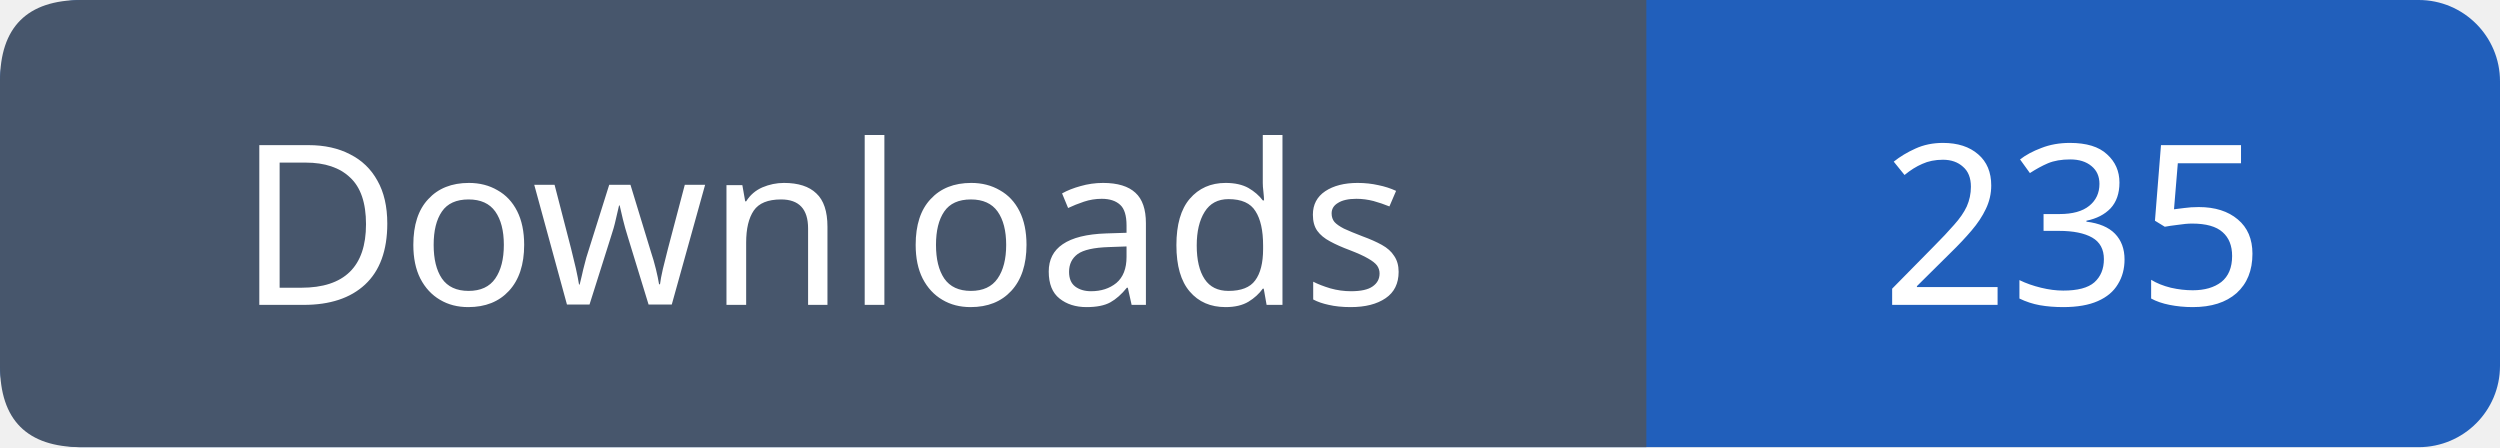
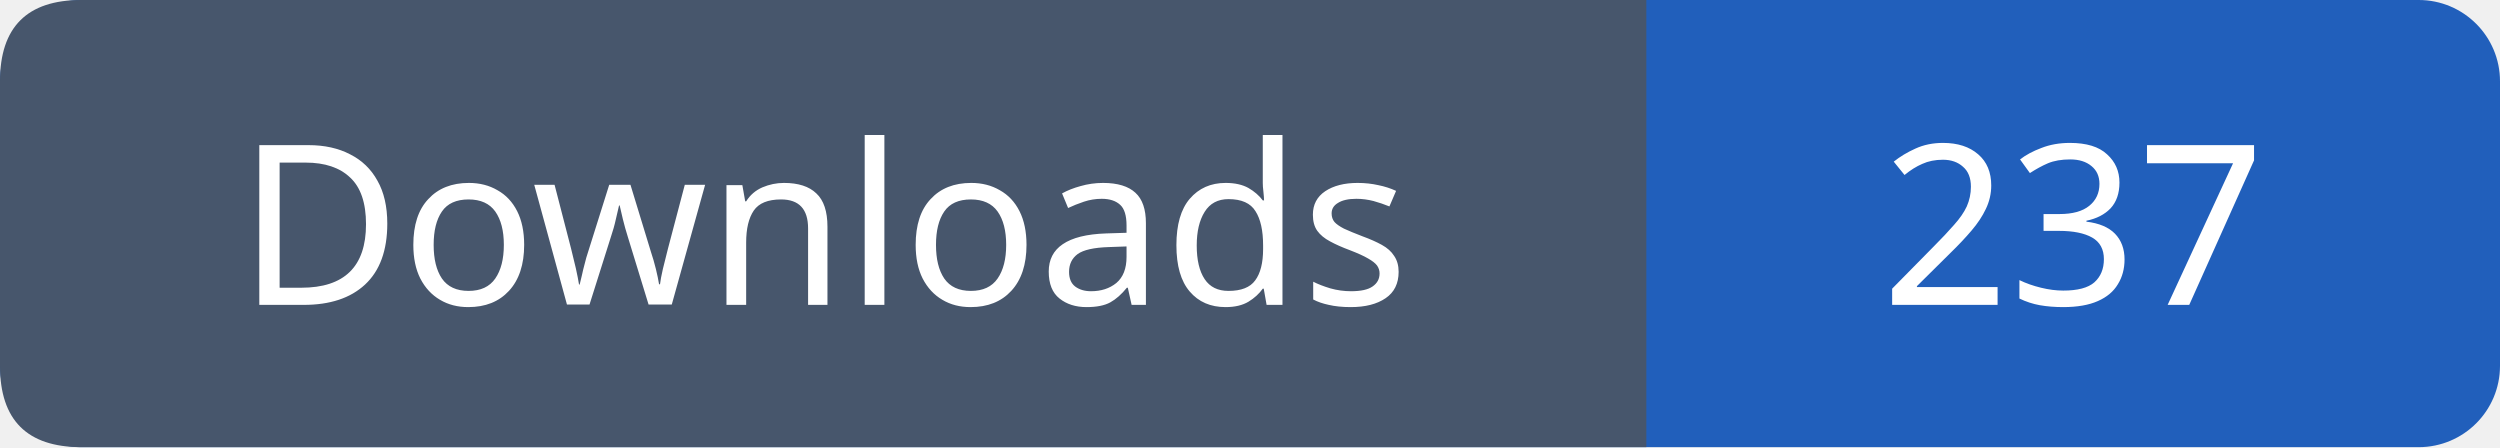
- <svg xmlns="http://www.w3.org/2000/svg" width="123" height="22" role="img" aria-label="Downloads: 235">
+ <svg xmlns="http://www.w3.org/2000/svg" width="123" height="22" role="img" aria-label="Downloads: 237">
  <rect width="123" height="22" rx="4" fill="#215fbb" />
  <path fill="#47566c" d="M4 0h77v22H4q-4 0-4-4V4q0-4 4-4" />
  <g font-family="Verdana,sans-serif" font-size="11" fill="white" text-anchor="middle">
    <text x="40.5" y="15">Downloads</text>
-     <text x="102.0" y="15">235</text>
+     <text x="102.0" y="15">237</text>
  </g>
</svg>
